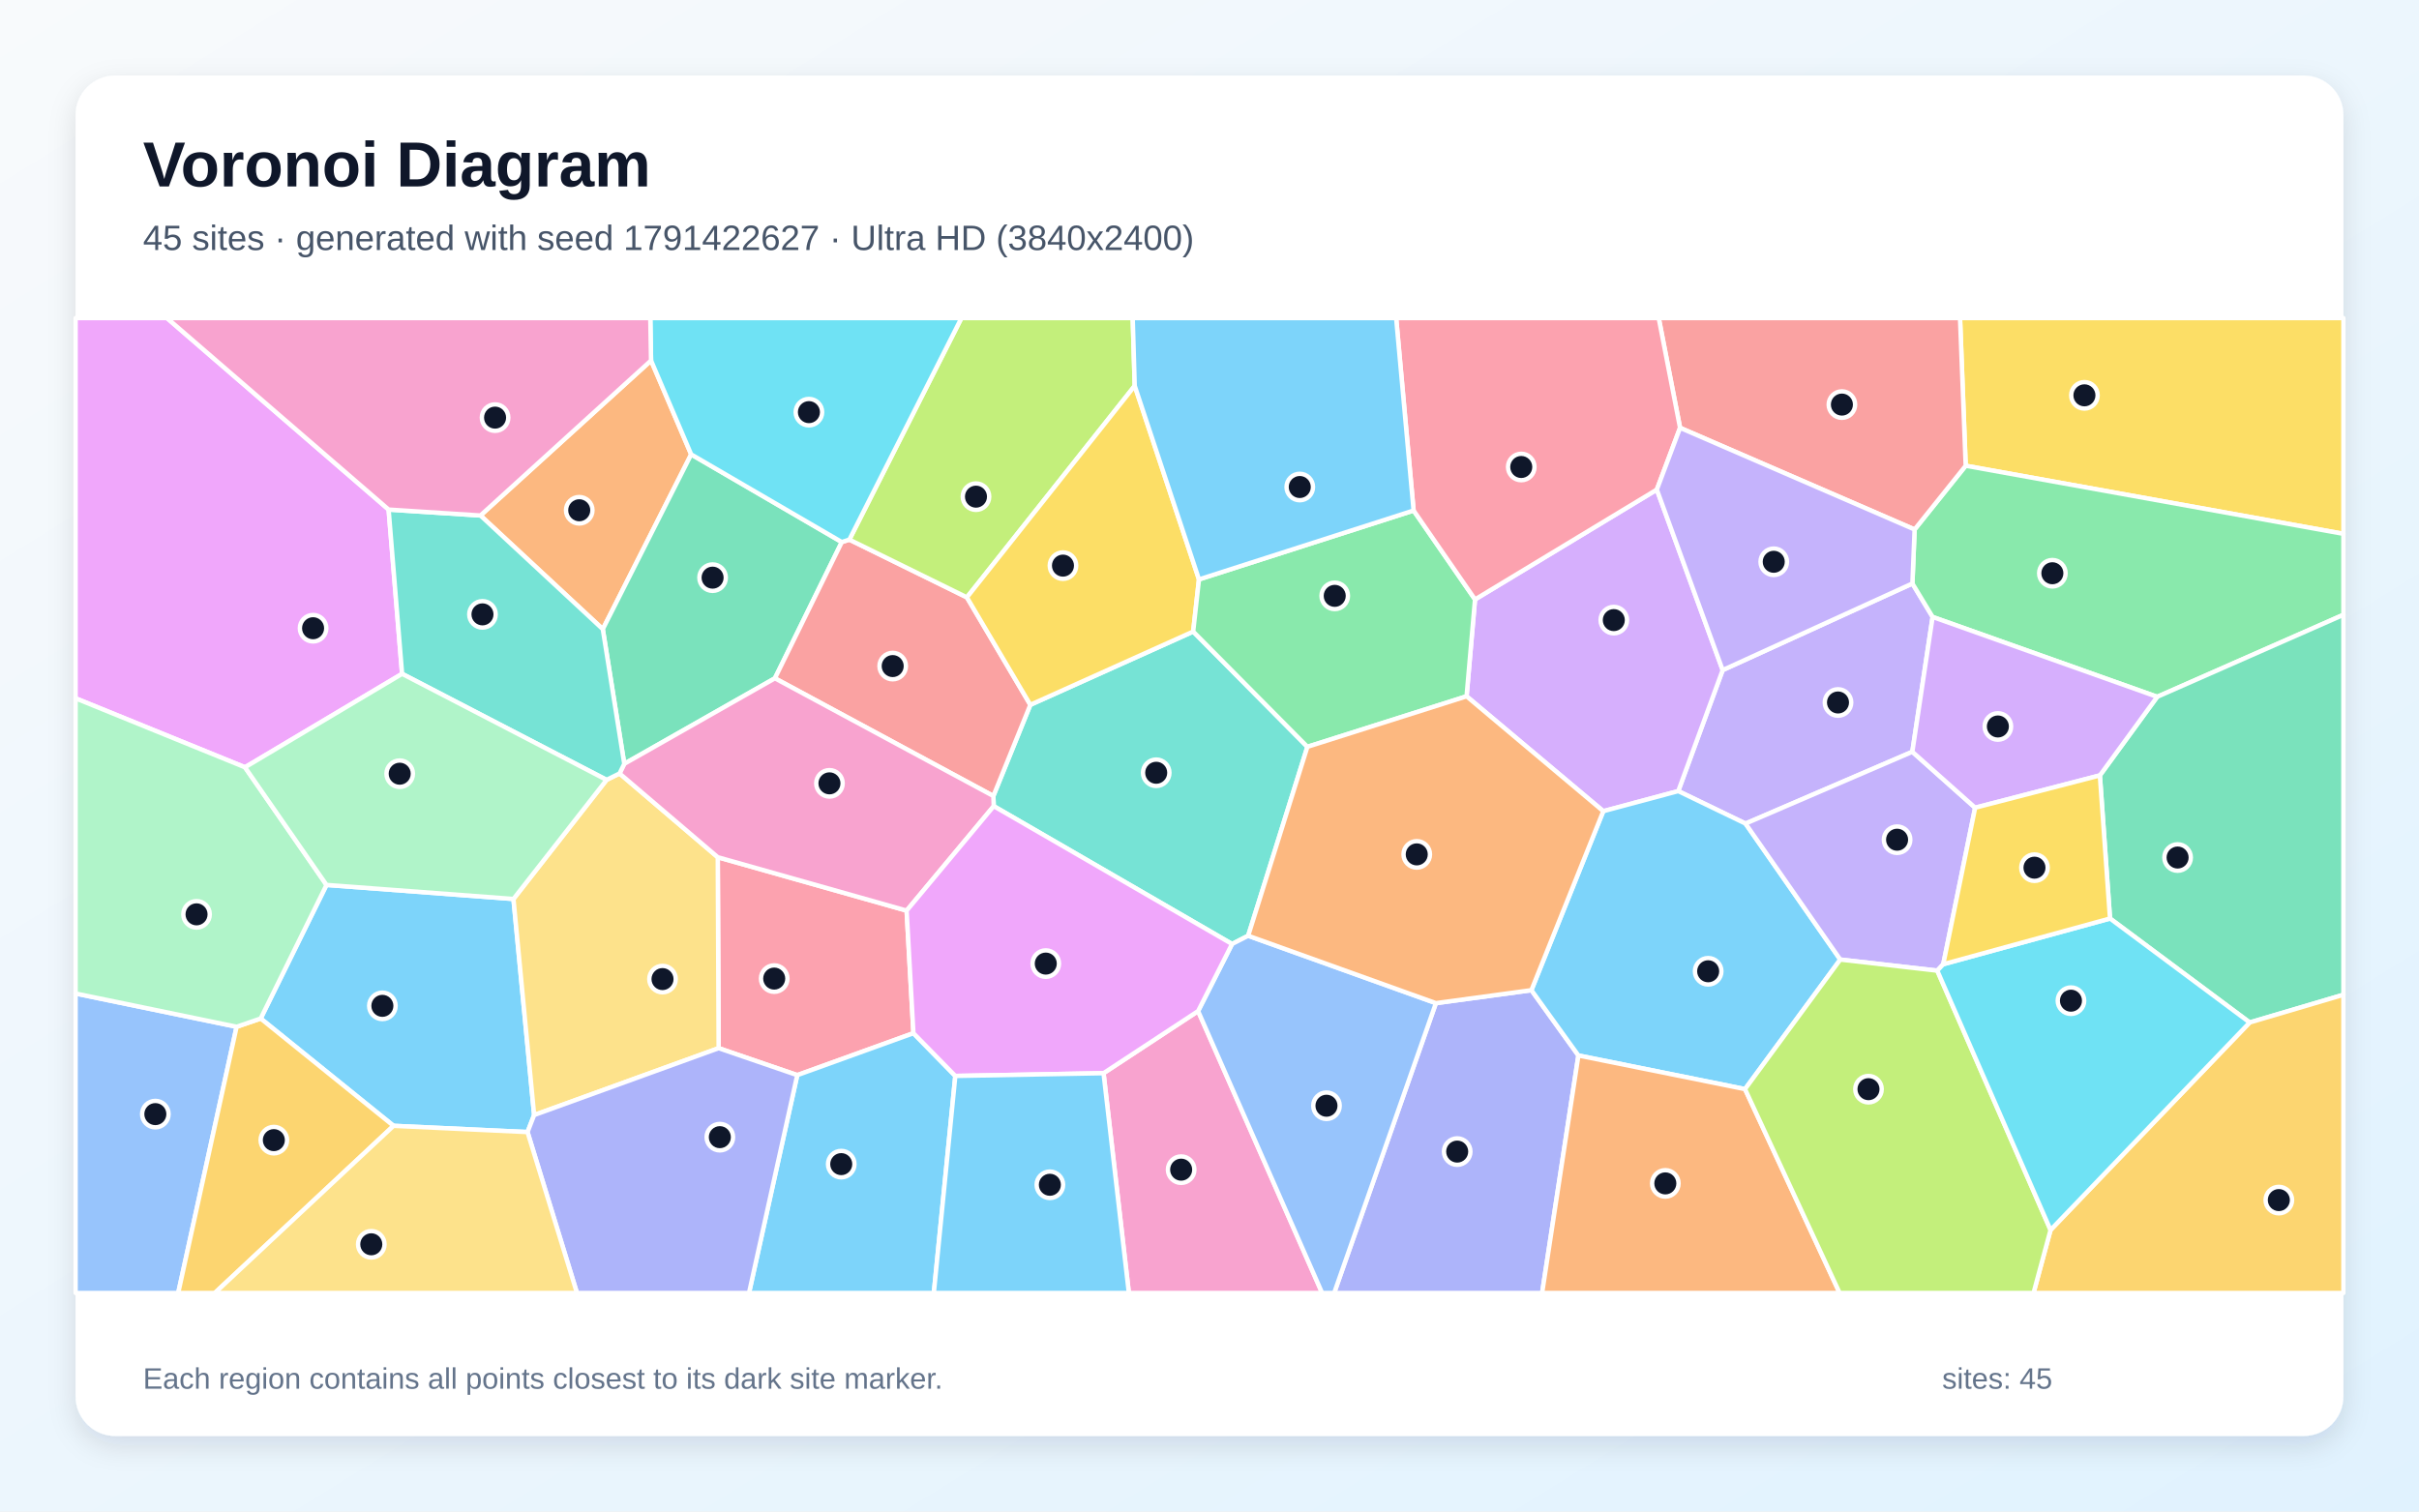
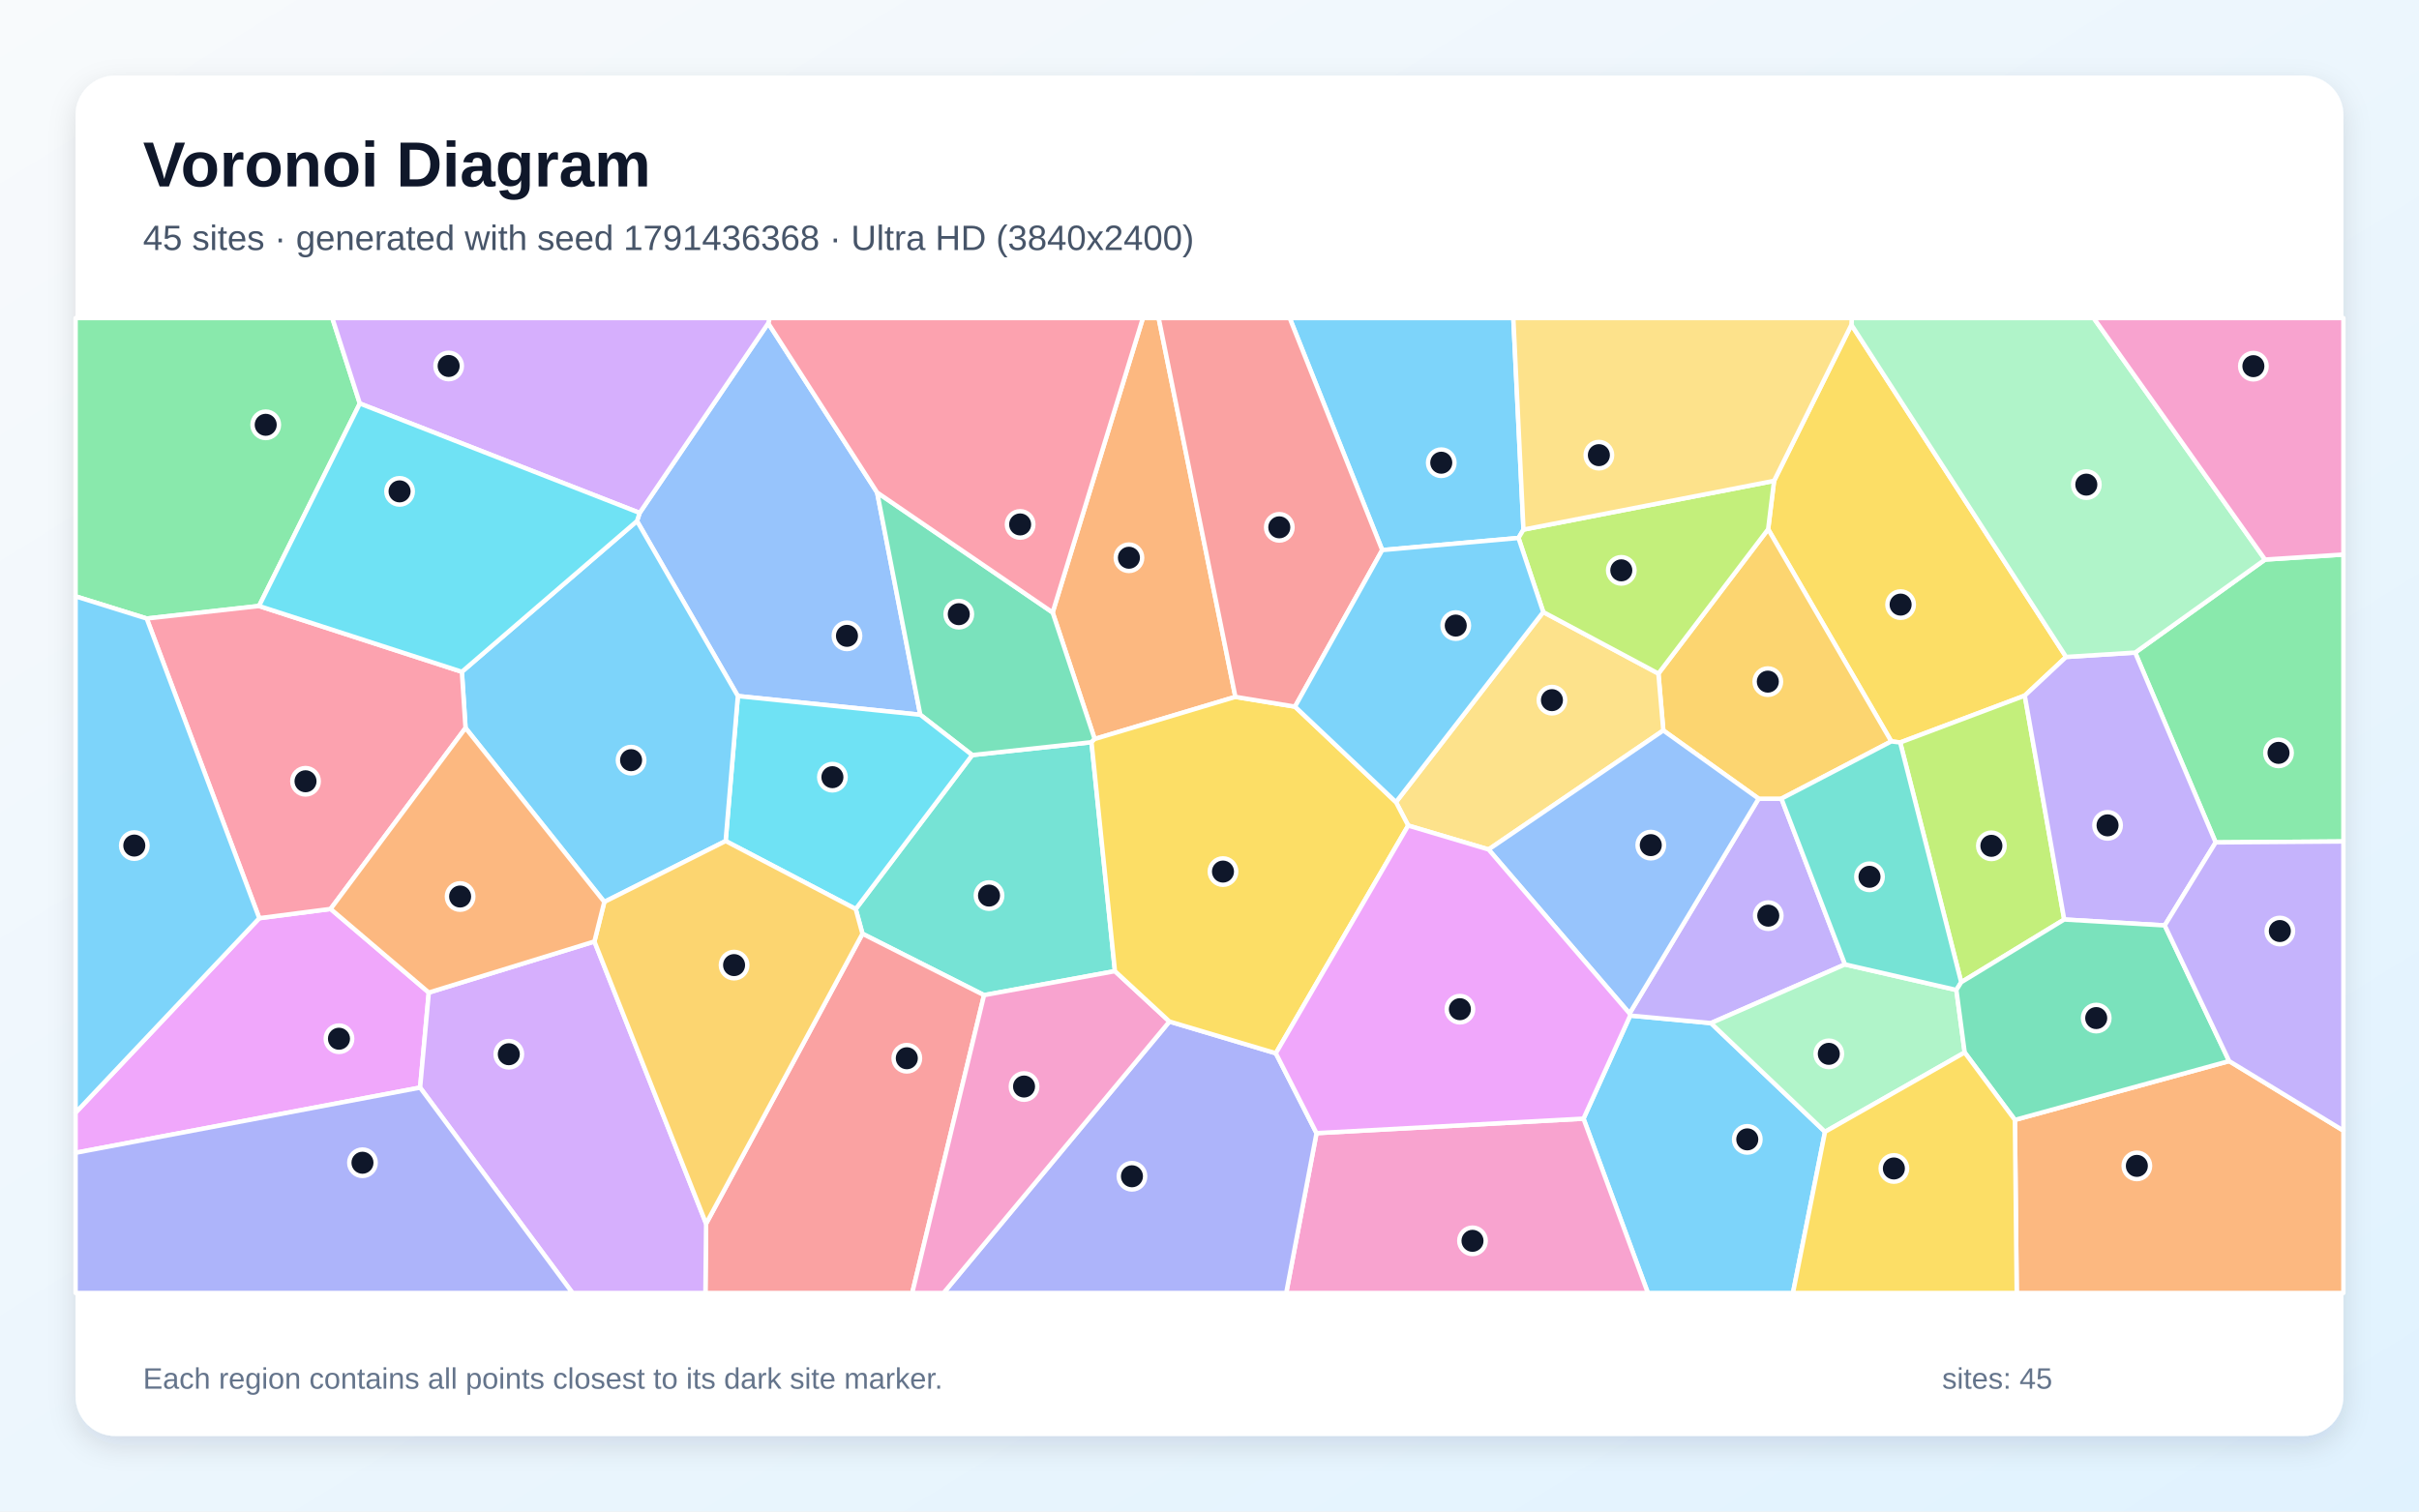
<svg xmlns="http://www.w3.org/2000/svg" width="3840" height="2400" viewBox="0 0 3840 2400" role="img" aria-labelledby="title description">
  <defs>
    <linearGradient id="background" x1="0" y1="0" x2="1" y2="1">
      <stop stop-color="#F8FAFC" />
      <stop offset="1" stop-color="#E0F2FE" />
    </linearGradient>
    <filter id="shadow" x="-5%" y="-5%" width="110%" height="110%">
      <feDropShadow dx="0" dy="15" stdDeviation="22" flood-color="#0F172A" flood-opacity=".12" />
    </filter>
  </defs>
  <rect width="3840" height="2400" fill="url(#background)" />
  <rect x="120" y="120" width="3600" height="2160" rx="63" fill="#FFFFFF" filter="url(#shadow)" />
  <g font-family="Arial, sans-serif">
    <text x="227" y="296" font-size="101" font-weight="700" fill="#0F172A">Voronoi Diagram</text>
-     <text x="227" y="397" font-size="56" fill="#475569">45 sites · generated with seed 1791422627 · Ultra HD (3840x2400)</text>
+     <text x="227" y="397" font-size="56" fill="#475569">45 sites · generated with seed 1791436368 · Ultra HD (3840x2400)</text>
  </g>
  <g stroke="#FFFFFF" stroke-width="7" stroke-linejoin="round">
-     <polygon points="815.1,1427.4 847.9,1770.5 837.4,1797.5 624.7,1787.6 413.8,1617.2 518.3,1405.1" fill="#38BDF8" fill-opacity="0.65" />
-     <polygon points="3035.7,1193.7 2770.9,1307.7 2664.1,1256.1 2734.6,1064.0 3035.8,926.5 3067.9,979.6" fill="#A78BFA" fill-opacity="0.65" />
-     <polygon points="1751.8,1704.0 1901.9,1605.4 2098.8,2053.0 1792.0,2053.0" fill="#F472B6" fill-opacity="0.65" />
-     <polygon points="1033.5,572.4 1097.2,721.5 956.9,999.0 762.7,818.5" fill="#FB923C" fill-opacity="0.65" />
-     <polygon points="3120.4,739.5 3111.4,505.0 3720.0,505.0 3720.0,847.6" fill="#FACC15" fill-opacity="0.65" />
-     <polygon points="3424.4,1106.4 3067.9,979.6 3035.8,926.5 3039.3,840.7 3120.4,739.5 3720.0,847.6 3720.0,976.2" fill="#4ADE80" fill-opacity="0.65" />
-     <polygon points="1894.1,1002.8 2075.4,1185.8 1981.4,1485.8 1955.8,1498.9 1577.5,1280.0 1576.9,1263.9 1635.6,1119.1" fill="#2DD4BF" fill-opacity="0.65" />
-     <polygon points="120.0,1577.5 375.6,1630.3 282.9,2053.0 120.0,2053.0" fill="#60A5FA" fill-opacity="0.65" />
-     <polygon points="616.9,809.1 638.3,1069.9 388.9,1218.3 120.0,1108.8 120.0,505.0 265.0,505.0" fill="#E879F9" fill-opacity="0.65" />
-     <polygon points="1336.3,860.7 1230.1,1077.0 991.0,1212.8 956.9,999.0 1097.2,721.5" fill="#34D399" fill-opacity="0.65" />
-     <polygon points="1348.3,856.8 1534.9,948.5 1635.6,1119.1 1576.9,1263.9 1230.1,1077.0 1336.3,860.7" fill="#F87171" fill-opacity="0.65" />
-     <polygon points="2279.4,1592.8 2431.0,1572.2 2505.6,1675.9 2448.0,2053.0 2117.9,2053.0" fill="#818CF8" fill-opacity="0.65" />
-     <polygon points="375.6,1630.3 413.8,1617.2 624.7,1787.6 341.0,2053.0 282.9,2053.0" fill="#FBBF24" fill-opacity="0.65" />
-     <polygon points="1801.3,612.6 1534.9,948.5 1348.3,856.8 1526.2,505.0 1798.1,505.0" fill="#A3E635" fill-opacity="0.65" />
-     <polygon points="2545.1,1288.0 2328.1,1105.6 2341.5,951.8 2630.1,777.4 2734.6,1064.0 2664.1,1256.1" fill="#C084FC" fill-opacity="0.65" />
-     <polygon points="1450.0,1640.5 1265.6,1707.1 1140.8,1664.3 1139.4,1361.1 1439.2,1445.9" fill="#FB7185" fill-opacity="0.65" />
-     <polygon points="1348.3,856.8 1336.3,860.7 1097.2,721.5 1033.5,572.4 1032.3,505.0 1526.2,505.0" fill="#22D3EE" fill-opacity="0.65" />
-     <polygon points="375.6,1630.3 120.0,1577.5 120.0,1108.8 388.9,1218.3 518.3,1405.1 413.8,1617.2" fill="#86EFAC" fill-opacity="0.65" />
-     <polygon points="847.9,1770.5 815.1,1427.4 962.9,1238.3 983.5,1228.1 1139.4,1361.1 1140.8,1664.3" fill="#FCD34D" fill-opacity="0.65" />
-     <polygon points="1265.6,1707.1 1450.0,1640.5 1516.5,1708.4 1482.4,2053.0 1189.0,2053.0" fill="#38BDF8" fill-opacity="0.65" />
-     <polygon points="2770.1,1729.3 2505.6,1675.9 2431.0,1572.2 2545.1,1288.0 2664.1,1256.1 2770.9,1307.7 2921.3,1523.6" fill="#38BDF8" fill-opacity="0.65" />
-     <polygon points="3135.4,1282.5 3084.8,1531.0 3075.3,1541.2 2921.3,1523.6 2770.9,1307.7 3035.7,1193.7" fill="#A78BFA" fill-opacity="0.65" />
-     <polygon points="983.5,1228.1 991.0,1212.8 1230.1,1077.0 1576.9,1263.9 1577.5,1280.0 1439.2,1445.9 1139.4,1361.1" fill="#F472B6" fill-opacity="0.65" />
-     <polygon points="2505.6,1675.9 2770.1,1729.3 2920.3,2053.0 2448.0,2053.0" fill="#FB923C" fill-opacity="0.65" />
-     <polygon points="1903.3,920.0 1894.1,1002.8 1635.6,1119.1 1534.9,948.5 1801.3,612.6" fill="#FACC15" fill-opacity="0.65" />
-     <polygon points="2244.0,810.6 2341.5,951.8 2328.1,1105.6 2075.4,1185.8 1894.1,1002.8 1903.3,920.0" fill="#4ADE80" fill-opacity="0.65" />
-     <polygon points="638.3,1069.9 616.9,809.1 762.7,818.5 956.9,999.0 991.0,1212.8 983.5,1228.1 962.9,1238.3" fill="#2DD4BF" fill-opacity="0.65" />
-     <polygon points="1901.9,1605.4 1955.8,1498.9 1981.4,1485.8 2279.4,1592.8 2117.9,2053.0 2098.8,2053.0" fill="#60A5FA" fill-opacity="0.65" />
-     <polygon points="1516.5,1708.4 1450.0,1640.5 1439.2,1445.9 1577.5,1280.0 1955.8,1498.9 1901.9,1605.4 1751.8,1704.0" fill="#E879F9" fill-opacity="0.65" />
-     <polygon points="3571.2,1623.5 3349.5,1458.4 3333.4,1231.2 3424.4,1106.4 3720.0,976.2 3720.0,1579.5" fill="#34D399" fill-opacity="0.65" />
-     <polygon points="3120.4,739.5 3039.3,840.7 2667.0,679.3 2633.1,505.0 3111.4,505.0" fill="#F87171" fill-opacity="0.65" />
-     <polygon points="837.4,1797.5 847.9,1770.5 1140.8,1664.3 1265.6,1707.1 1189.0,2053.0 915.9,2053.0" fill="#818CF8" fill-opacity="0.65" />
-     <polygon points="3255.1,1953.0 3571.2,1623.5 3720.0,1579.5 3720.0,2053.0 3228.1,2053.0" fill="#FBBF24" fill-opacity="0.65" />
-     <polygon points="2770.1,1729.3 2921.3,1523.6 3075.3,1541.2 3255.1,1953.0 3228.1,2053.0 2920.3,2053.0" fill="#A3E635" fill-opacity="0.65" />
-     <polygon points="3333.4,1231.2 3135.4,1282.5 3035.7,1193.7 3067.9,979.6 3424.4,1106.4" fill="#C084FC" fill-opacity="0.65" />
-     <polygon points="2667.0,679.3 2630.1,777.4 2341.5,951.8 2244.0,810.6 2216.3,505.0 2633.1,505.0" fill="#FB7185" fill-opacity="0.65" />
-     <polygon points="3075.3,1541.2 3084.8,1531.0 3349.5,1458.4 3571.2,1623.5 3255.1,1953.0" fill="#22D3EE" fill-opacity="0.65" />
-     <polygon points="388.9,1218.3 638.3,1069.9 962.9,1238.3 815.1,1427.4 518.3,1405.1" fill="#86EFAC" fill-opacity="0.65" />
-     <polygon points="624.7,1787.6 837.4,1797.5 915.9,2053.0 341.0,2053.0" fill="#FCD34D" fill-opacity="0.65" />
-     <polygon points="1516.5,1708.4 1751.8,1704.0 1792.0,2053.0 1482.4,2053.0" fill="#38BDF8" fill-opacity="0.65" />
-     <polygon points="2244.0,810.6 1903.3,920.0 1801.3,612.6 1798.1,505.0 2216.3,505.0" fill="#38BDF8" fill-opacity="0.65" />
-     <polygon points="2667.0,679.3 3039.3,840.7 3035.8,926.5 2734.6,1064.0 2630.1,777.4" fill="#A78BFA" fill-opacity="0.65" />
-     <polygon points="1033.5,572.4 762.7,818.5 616.9,809.1 265.0,505.0 1032.3,505.0" fill="#F472B6" fill-opacity="0.65" />
-     <polygon points="2431.0,1572.2 2279.4,1592.8 1981.4,1485.8 2075.4,1185.8 2328.1,1105.6 2545.1,1288.0" fill="#FB923C" fill-opacity="0.65" />
-     <polygon points="3084.8,1531.0 3135.4,1282.5 3333.4,1231.2 3349.5,1458.4" fill="#FACC15" fill-opacity="0.65" />
+     <polygon points="2513.7,1776.2 2587.8,1612.5 2716.0,1624.5 2897.1,1797.1 2846.2,2053.0 2615.9,2053.0" fill="#38BDF8" fill-opacity="0.65" />
+     <polygon points="2928.8,1531.3 2716.0,1624.5 2587.8,1612.5 2586.8,1609.2 2791.7,1268.1 2827.9,1268.1" fill="#A78BFA" fill-opacity="0.65" />
+     <polygon points="2089.9,1799.2 2513.7,1776.2 2615.9,2053.0 2041.8,2053.0" fill="#F472B6" fill-opacity="0.65" />
+     <polygon points="1961.1,1106.5 1737.7,1173.4 1671.0,972.5 1814.3,505.0 1839.3,505.0" fill="#FB923C" fill-opacity="0.65" />
+     <polygon points="2939.0,515.7 3279.8,1043.1 3214.2,1104.5 3016.4,1178.9 3002.3,1177.2 2806.8,840.3 2816.2,763.5" fill="#FACC15" fill-opacity="0.65" />
+     <polygon points="3517.2,1337.6 3389.4,1036.2 3595.6,888.5 3720.0,880.5 3720.0,1336.1" fill="#4ADE80" fill-opacity="0.65" />
+     <polygon points="1769.9,1542.0 1562.1,1580.1 1369.1,1482.6 1358.4,1443.4 1543.3,1198.9 1732.7,1178.5" fill="#2DD4BF" fill-opacity="0.65" />
+     <polygon points="1015.4,814.4 1219.5,513.2 1392.4,782.0 1460.9,1134.9 1171.3,1105.2 1011.2,827.3" fill="#60A5FA" fill-opacity="0.65" />
+     <polygon points="120.0,1830.4 120.0,1766.7 411.6,1457.9 524.8,1443.2 680.7,1576.0 666.9,1726.9" fill="#E879F9" fill-opacity="0.65" />
+     <polygon points="1732.7,1178.5 1543.3,1198.9 1460.9,1134.9 1392.4,782.0 1671.0,972.5 1737.7,1173.4" fill="#34D399" fill-opacity="0.65" />
+     <polygon points="1120.9,1942.9 1369.1,1482.6 1562.1,1580.1 1448.1,2053.0 1119.8,2053.0" fill="#F87171" fill-opacity="0.65" />
+     <polygon points="1856.4,1622.0 2025.3,1672.4 2089.9,1799.2 2041.8,2053.0 1497.8,2053.0" fill="#818CF8" fill-opacity="0.65" />
+     <polygon points="2806.8,840.3 3002.3,1177.2 2827.9,1268.1 2791.7,1268.1 2640.4,1159.8 2632.6,1069.5" fill="#FBBF24" fill-opacity="0.65" />
+     <polygon points="3276.8,1460.0 3113.3,1559.6 3016.4,1178.9 3214.2,1104.5" fill="#A3E635" fill-opacity="0.65" />
+     <polygon points="666.9,1726.9 680.7,1576.0 943.6,1494.9 1120.9,1942.9 1119.8,2053.0 908.8,2053.0" fill="#C084FC" fill-opacity="0.65" />
+     <polygon points="1392.4,782.0 1219.5,513.2 1221.8,505.0 1814.3,505.0 1671.0,972.5" fill="#FB7185" fill-opacity="0.65" />
+     <polygon points="1151.9,1335.4 1171.3,1105.2 1460.9,1134.9 1543.3,1198.9 1358.4,1443.4" fill="#22D3EE" fill-opacity="0.65" />
+     <polygon points="3118.8,1671.1 2897.1,1797.1 2716.0,1624.5 2928.8,1531.3 3105.6,1571.9" fill="#86EFAC" fill-opacity="0.65" />
+     <polygon points="2363.0,1348.8 2235.4,1310.8 2216.0,1273.6 2449.8,971.8 2632.6,1069.5 2640.4,1159.8" fill="#FCD34D" fill-opacity="0.65" />
+     <polygon points="1151.9,1335.4 959.3,1432.1 739.0,1155.9 733.2,1066.7 1011.2,827.3 1171.3,1105.2" fill="#38BDF8" fill-opacity="0.65" />
+     <polygon points="2418.4,840.9 2410.5,854.2 2194.2,873.4 2047.3,505.0 2402.3,505.0" fill="#38BDF8" fill-opacity="0.65" />
+     <polygon points="3436.4,1469.4 3276.8,1460.0 3214.2,1104.5 3279.8,1043.1 3389.4,1036.2 3517.2,1337.6" fill="#A78BFA" fill-opacity="0.65" />
+     <polygon points="1562.1,1580.1 1769.9,1542.0 1856.4,1622.0 1497.8,2053.0 1448.1,2053.0" fill="#F472B6" fill-opacity="0.65" />
+     <polygon points="3198.5,1778.2 3538.6,1684.8 3720.0,1795.2 3720.0,2053.0 3201.4,2053.0" fill="#FB923C" fill-opacity="0.65" />
+     <polygon points="2025.3,1672.4 1856.4,1622.0 1769.9,1542.0 1732.7,1178.5 1737.7,1173.4 1961.1,1106.5 2055.7,1122.0 2216.0,1273.6 2235.4,1310.8" fill="#FACC15" fill-opacity="0.65" />
+     <polygon points="571.2,640.7 411.2,962.2 232.9,982.1 120.0,946.9 120.0,505.0 527.5,505.0" fill="#4ADE80" fill-opacity="0.65" />
+     <polygon points="3113.3,1559.6 3105.6,1571.9 2928.8,1531.3 2827.9,1268.1 3002.3,1177.2 3016.4,1178.9" fill="#2DD4BF" fill-opacity="0.65" />
+     <polygon points="2363.0,1348.8 2640.4,1159.8 2791.7,1268.1 2586.8,1609.2" fill="#60A5FA" fill-opacity="0.65" />
+     <polygon points="2089.9,1799.2 2025.3,1672.4 2235.4,1310.8 2363.0,1348.8 2586.8,1609.2 2587.8,1612.5 2513.7,1776.2" fill="#E879F9" fill-opacity="0.65" />
+     <polygon points="3538.6,1684.8 3198.5,1778.2 3118.8,1671.1 3105.6,1571.9 3113.3,1559.6 3276.8,1460.0 3436.4,1469.4" fill="#34D399" fill-opacity="0.65" />
+     <polygon points="2194.2,873.4 2055.7,1122.0 1961.1,1106.5 1839.3,505.0 2047.3,505.0" fill="#F87171" fill-opacity="0.65" />
+     <polygon points="120.0,1830.4 666.9,1726.9 908.8,2053.0 120.0,2053.0" fill="#818CF8" fill-opacity="0.65" />
+     <polygon points="943.6,1494.9 959.3,1432.1 1151.9,1335.4 1358.4,1443.4 1369.1,1482.6 1120.9,1942.9" fill="#FBBF24" fill-opacity="0.65" />
+     <polygon points="2816.2,763.5 2806.8,840.3 2632.6,1069.5 2449.8,971.8 2410.5,854.2 2418.4,840.9" fill="#A3E635" fill-opacity="0.65" />
+     <polygon points="1219.5,513.2 1015.4,814.4 571.2,640.7 527.5,505.0 1221.8,505.0" fill="#C084FC" fill-opacity="0.65" />
+     <polygon points="232.9,982.1 411.2,962.2 733.2,1066.7 739.0,1155.9 524.8,1443.2 411.6,1457.9" fill="#FB7185" fill-opacity="0.65" />
+     <polygon points="733.2,1066.7 411.2,962.2 571.2,640.7 1015.4,814.4 1011.2,827.3" fill="#22D3EE" fill-opacity="0.65" />
+     <polygon points="3595.6,888.5 3389.4,1036.2 3279.8,1043.1 2939.0,515.7 2939.6,505.0 3323.6,505.0" fill="#86EFAC" fill-opacity="0.65" />
+     <polygon points="2939.0,515.7 2816.2,763.5 2418.4,840.9 2402.3,505.0 2939.6,505.0" fill="#FCD34D" fill-opacity="0.65" />
+     <polygon points="2194.2,873.4 2410.5,854.2 2449.8,971.8 2216.0,1273.6 2055.7,1122.0" fill="#38BDF8" fill-opacity="0.65" />
+     <polygon points="232.9,982.1 411.6,1457.9 120.0,1766.7 120.0,946.9" fill="#38BDF8" fill-opacity="0.65" />
+     <polygon points="3538.6,1684.8 3436.4,1469.4 3517.2,1337.6 3720.0,1336.1 3720.0,1795.2" fill="#A78BFA" fill-opacity="0.65" />
+     <polygon points="3595.6,888.5 3323.6,505.0 3720.0,505.0 3720.0,880.5" fill="#F472B6" fill-opacity="0.65" />
+     <polygon points="739.0,1155.9 959.3,1432.1 943.6,1494.9 680.7,1576.0 524.8,1443.2" fill="#FB923C" fill-opacity="0.65" />
+     <polygon points="2897.1,1797.1 3118.8,1671.1 3198.5,1778.2 3201.4,2053.0 2846.2,2053.0" fill="#FACC15" fill-opacity="0.65" />
  </g>
  <g>
-     <circle cx="607.0" cy="1597.1" r="21" fill="#0F172A" stroke="#FFFFFF" stroke-width="7" />
-     <circle cx="2917.7" cy="1115.4" r="21" fill="#0F172A" stroke="#FFFFFF" stroke-width="7" />
-     <circle cx="1875.0" cy="1857.2" r="21" fill="#0F172A" stroke="#FFFFFF" stroke-width="7" />
-     <circle cx="919.5" cy="810.2" r="21" fill="#0F172A" stroke="#FFFFFF" stroke-width="7" />
-     <circle cx="3308.9" cy="627.7" r="21" fill="#0F172A" stroke="#FFFFFF" stroke-width="7" />
-     <circle cx="3258.0" cy="910.2" r="21" fill="#0F172A" stroke="#FFFFFF" stroke-width="7" />
-     <circle cx="1835.4" cy="1227.0" r="21" fill="#0F172A" stroke="#FFFFFF" stroke-width="7" />
-     <circle cx="246.6" cy="1769.0" r="21" fill="#0F172A" stroke="#FFFFFF" stroke-width="7" />
-     <circle cx="497.0" cy="997.5" r="21" fill="#0F172A" stroke="#FFFFFF" stroke-width="7" />
-     <circle cx="1131.2" cy="917.2" r="21" fill="#0F172A" stroke="#FFFFFF" stroke-width="7" />
-     <circle cx="1417.1" cy="1057.6" r="21" fill="#0F172A" stroke="#FFFFFF" stroke-width="7" />
-     <circle cx="2313.2" cy="1828.5" r="21" fill="#0F172A" stroke="#FFFFFF" stroke-width="7" />
-     <circle cx="434.7" cy="1810.3" r="21" fill="#0F172A" stroke="#FFFFFF" stroke-width="7" />
-     <circle cx="1549.3" cy="788.6" r="21" fill="#0F172A" stroke="#FFFFFF" stroke-width="7" />
-     <circle cx="2561.8" cy="984.6" r="21" fill="#0F172A" stroke="#FFFFFF" stroke-width="7" />
-     <circle cx="1229.0" cy="1553.8" r="21" fill="#0F172A" stroke="#FFFFFF" stroke-width="7" />
-     <circle cx="1284.1" cy="654.4" r="21" fill="#0F172A" stroke="#FFFFFF" stroke-width="7" />
-     <circle cx="312.0" cy="1451.8" r="21" fill="#0F172A" stroke="#FFFFFF" stroke-width="7" />
-     <circle cx="1051.7" cy="1554.6" r="21" fill="#0F172A" stroke="#FFFFFF" stroke-width="7" />
-     <circle cx="1335.4" cy="1848.4" r="21" fill="#0F172A" stroke="#FFFFFF" stroke-width="7" />
-     <circle cx="2711.6" cy="1542.2" r="21" fill="#0F172A" stroke="#FFFFFF" stroke-width="7" />
-     <circle cx="3011.5" cy="1333.3" r="21" fill="#0F172A" stroke="#FFFFFF" stroke-width="7" />
-     <circle cx="1316.7" cy="1243.8" r="21" fill="#0F172A" stroke="#FFFFFF" stroke-width="7" />
-     <circle cx="2643.6" cy="1879.0" r="21" fill="#0F172A" stroke="#FFFFFF" stroke-width="7" />
-     <circle cx="1687.4" cy="898.1" r="21" fill="#0F172A" stroke="#FFFFFF" stroke-width="7" />
-     <circle cx="2118.8" cy="946.1" r="21" fill="#0F172A" stroke="#FFFFFF" stroke-width="7" />
-     <circle cx="765.9" cy="975.5" r="21" fill="#0F172A" stroke="#FFFFFF" stroke-width="7" />
-     <circle cx="2105.7" cy="1755.7" r="21" fill="#0F172A" stroke="#FFFFFF" stroke-width="7" />
-     <circle cx="1660.1" cy="1530.0" r="21" fill="#0F172A" stroke="#FFFFFF" stroke-width="7" />
-     <circle cx="3456.8" cy="1361.6" r="21" fill="#0F172A" stroke="#FFFFFF" stroke-width="7" />
-     <circle cx="2923.9" cy="642.4" r="21" fill="#0F172A" stroke="#FFFFFF" stroke-width="7" />
-     <circle cx="1142.7" cy="1805.6" r="21" fill="#0F172A" stroke="#FFFFFF" stroke-width="7" />
-     <circle cx="3617.5" cy="1905.5" r="21" fill="#0F172A" stroke="#FFFFFF" stroke-width="7" />
-     <circle cx="2966.1" cy="1729.4" r="21" fill="#0F172A" stroke="#FFFFFF" stroke-width="7" />
-     <circle cx="3171.5" cy="1153.5" r="21" fill="#0F172A" stroke="#FFFFFF" stroke-width="7" />
-     <circle cx="2414.9" cy="741.5" r="21" fill="#0F172A" stroke="#FFFFFF" stroke-width="7" />
-     <circle cx="3287.5" cy="1588.9" r="21" fill="#0F172A" stroke="#FFFFFF" stroke-width="7" />
-     <circle cx="634.5" cy="1228.5" r="21" fill="#0F172A" stroke="#FFFFFF" stroke-width="7" />
-     <circle cx="589.4" cy="1975.7" r="21" fill="#0F172A" stroke="#FFFFFF" stroke-width="7" />
-     <circle cx="1666.6" cy="1881.2" r="21" fill="#0F172A" stroke="#FFFFFF" stroke-width="7" />
-     <circle cx="2063.3" cy="773.3" r="21" fill="#0F172A" stroke="#FFFFFF" stroke-width="7" />
-     <circle cx="2815.7" cy="892.0" r="21" fill="#0F172A" stroke="#FFFFFF" stroke-width="7" />
-     <circle cx="785.9" cy="663.1" r="21" fill="#0F172A" stroke="#FFFFFF" stroke-width="7" />
-     <circle cx="2249.0" cy="1356.6" r="21" fill="#0F172A" stroke="#FFFFFF" stroke-width="7" />
-     <circle cx="3229.6" cy="1377.7" r="21" fill="#0F172A" stroke="#FFFFFF" stroke-width="7" />
+     <circle cx="2773.7" cy="1809.1" r="21" fill="#0F172A" stroke="#FFFFFF" stroke-width="7" />
+     <circle cx="2807.0" cy="1453.9" r="21" fill="#0F172A" stroke="#FFFFFF" stroke-width="7" />
+     <circle cx="2337.5" cy="1970.2" r="21" fill="#0F172A" stroke="#FFFFFF" stroke-width="7" />
+     <circle cx="1792.1" cy="885.6" r="21" fill="#0F172A" stroke="#FFFFFF" stroke-width="7" />
+     <circle cx="3017.1" cy="960.0" r="21" fill="#0F172A" stroke="#FFFFFF" stroke-width="7" />
+     <circle cx="3617.0" cy="1195.4" r="21" fill="#0F172A" stroke="#FFFFFF" stroke-width="7" />
+     <circle cx="1570.0" cy="1422.0" r="21" fill="#0F172A" stroke="#FFFFFF" stroke-width="7" />
+     <circle cx="1344.5" cy="1009.6" r="21" fill="#0F172A" stroke="#FFFFFF" stroke-width="7" />
+     <circle cx="538.1" cy="1649.3" r="21" fill="#0F172A" stroke="#FFFFFF" stroke-width="7" />
+     <circle cx="1522.0" cy="975.2" r="21" fill="#0F172A" stroke="#FFFFFF" stroke-width="7" />
+     <circle cx="1439.5" cy="1680.3" r="21" fill="#0F172A" stroke="#FFFFFF" stroke-width="7" />
+     <circle cx="1796.9" cy="1867.7" r="21" fill="#0F172A" stroke="#FFFFFF" stroke-width="7" />
+     <circle cx="2806.3" cy="1082.3" r="21" fill="#0F172A" stroke="#FFFFFF" stroke-width="7" />
+     <circle cx="3161.2" cy="1343.0" r="21" fill="#0F172A" stroke="#FFFFFF" stroke-width="7" />
+     <circle cx="807.7" cy="1673.9" r="21" fill="#0F172A" stroke="#FFFFFF" stroke-width="7" />
+     <circle cx="1619.4" cy="832.7" r="21" fill="#0F172A" stroke="#FFFFFF" stroke-width="7" />
+     <circle cx="1321.4" cy="1234.0" r="21" fill="#0F172A" stroke="#FFFFFF" stroke-width="7" />
+     <circle cx="2903.1" cy="1673.3" r="21" fill="#0F172A" stroke="#FFFFFF" stroke-width="7" />
+     <circle cx="2463.6" cy="1111.7" r="21" fill="#0F172A" stroke="#FFFFFF" stroke-width="7" />
+     <circle cx="1001.8" cy="1207.0" r="21" fill="#0F172A" stroke="#FFFFFF" stroke-width="7" />
+     <circle cx="2287.9" cy="734.7" r="21" fill="#0F172A" stroke="#FFFFFF" stroke-width="7" />
+     <circle cx="3345.6" cy="1310.5" r="21" fill="#0F172A" stroke="#FFFFFF" stroke-width="7" />
+     <circle cx="1625.6" cy="1725.2" r="21" fill="#0F172A" stroke="#FFFFFF" stroke-width="7" />
+     <circle cx="3392.1" cy="1851.2" r="21" fill="#0F172A" stroke="#FFFFFF" stroke-width="7" />
+     <circle cx="1941.4" cy="1383.9" r="21" fill="#0F172A" stroke="#FFFFFF" stroke-width="7" />
+     <circle cx="421.8" cy="674.5" r="21" fill="#0F172A" stroke="#FFFFFF" stroke-width="7" />
+     <circle cx="2967.7" cy="1392.2" r="21" fill="#0F172A" stroke="#FFFFFF" stroke-width="7" />
+     <circle cx="2620.5" cy="1341.9" r="21" fill="#0F172A" stroke="#FFFFFF" stroke-width="7" />
+     <circle cx="2317.5" cy="1602.4" r="21" fill="#0F172A" stroke="#FFFFFF" stroke-width="7" />
+     <circle cx="3327.6" cy="1616.5" r="21" fill="#0F172A" stroke="#FFFFFF" stroke-width="7" />
+     <circle cx="2030.8" cy="837.3" r="21" fill="#0F172A" stroke="#FFFFFF" stroke-width="7" />
+     <circle cx="575.4" cy="1846.2" r="21" fill="#0F172A" stroke="#FFFFFF" stroke-width="7" />
+     <circle cx="1165.3" cy="1532.4" r="21" fill="#0F172A" stroke="#FFFFFF" stroke-width="7" />
+     <circle cx="2573.7" cy="905.6" r="21" fill="#0F172A" stroke="#FFFFFF" stroke-width="7" />
+     <circle cx="712.2" cy="581.1" r="21" fill="#0F172A" stroke="#FFFFFF" stroke-width="7" />
+     <circle cx="485.0" cy="1240.5" r="21" fill="#0F172A" stroke="#FFFFFF" stroke-width="7" />
+     <circle cx="634.3" cy="780.2" r="21" fill="#0F172A" stroke="#FFFFFF" stroke-width="7" />
+     <circle cx="3311.9" cy="769.5" r="21" fill="#0F172A" stroke="#FFFFFF" stroke-width="7" />
+     <circle cx="2538.1" cy="722.7" r="21" fill="#0F172A" stroke="#FFFFFF" stroke-width="7" />
+     <circle cx="2310.9" cy="993.3" r="21" fill="#0F172A" stroke="#FFFFFF" stroke-width="7" />
+     <circle cx="213.2" cy="1342.6" r="21" fill="#0F172A" stroke="#FFFFFF" stroke-width="7" />
+     <circle cx="3619.1" cy="1478.3" r="21" fill="#0F172A" stroke="#FFFFFF" stroke-width="7" />
+     <circle cx="3577.1" cy="581.4" r="21" fill="#0F172A" stroke="#FFFFFF" stroke-width="7" />
+     <circle cx="730.4" cy="1423.5" r="21" fill="#0F172A" stroke="#FFFFFF" stroke-width="7" />
+     <circle cx="3006.4" cy="1855.3" r="21" fill="#0F172A" stroke="#FFFFFF" stroke-width="7" />
  </g>
  <g font-family="Arial, sans-serif" font-size="47" fill="#64748B">
    <text x="227" y="2205">Each region contains all points closest to its dark site marker.</text>
    <text x="3083" y="2205">sites: 45</text>
  </g>
</svg>
